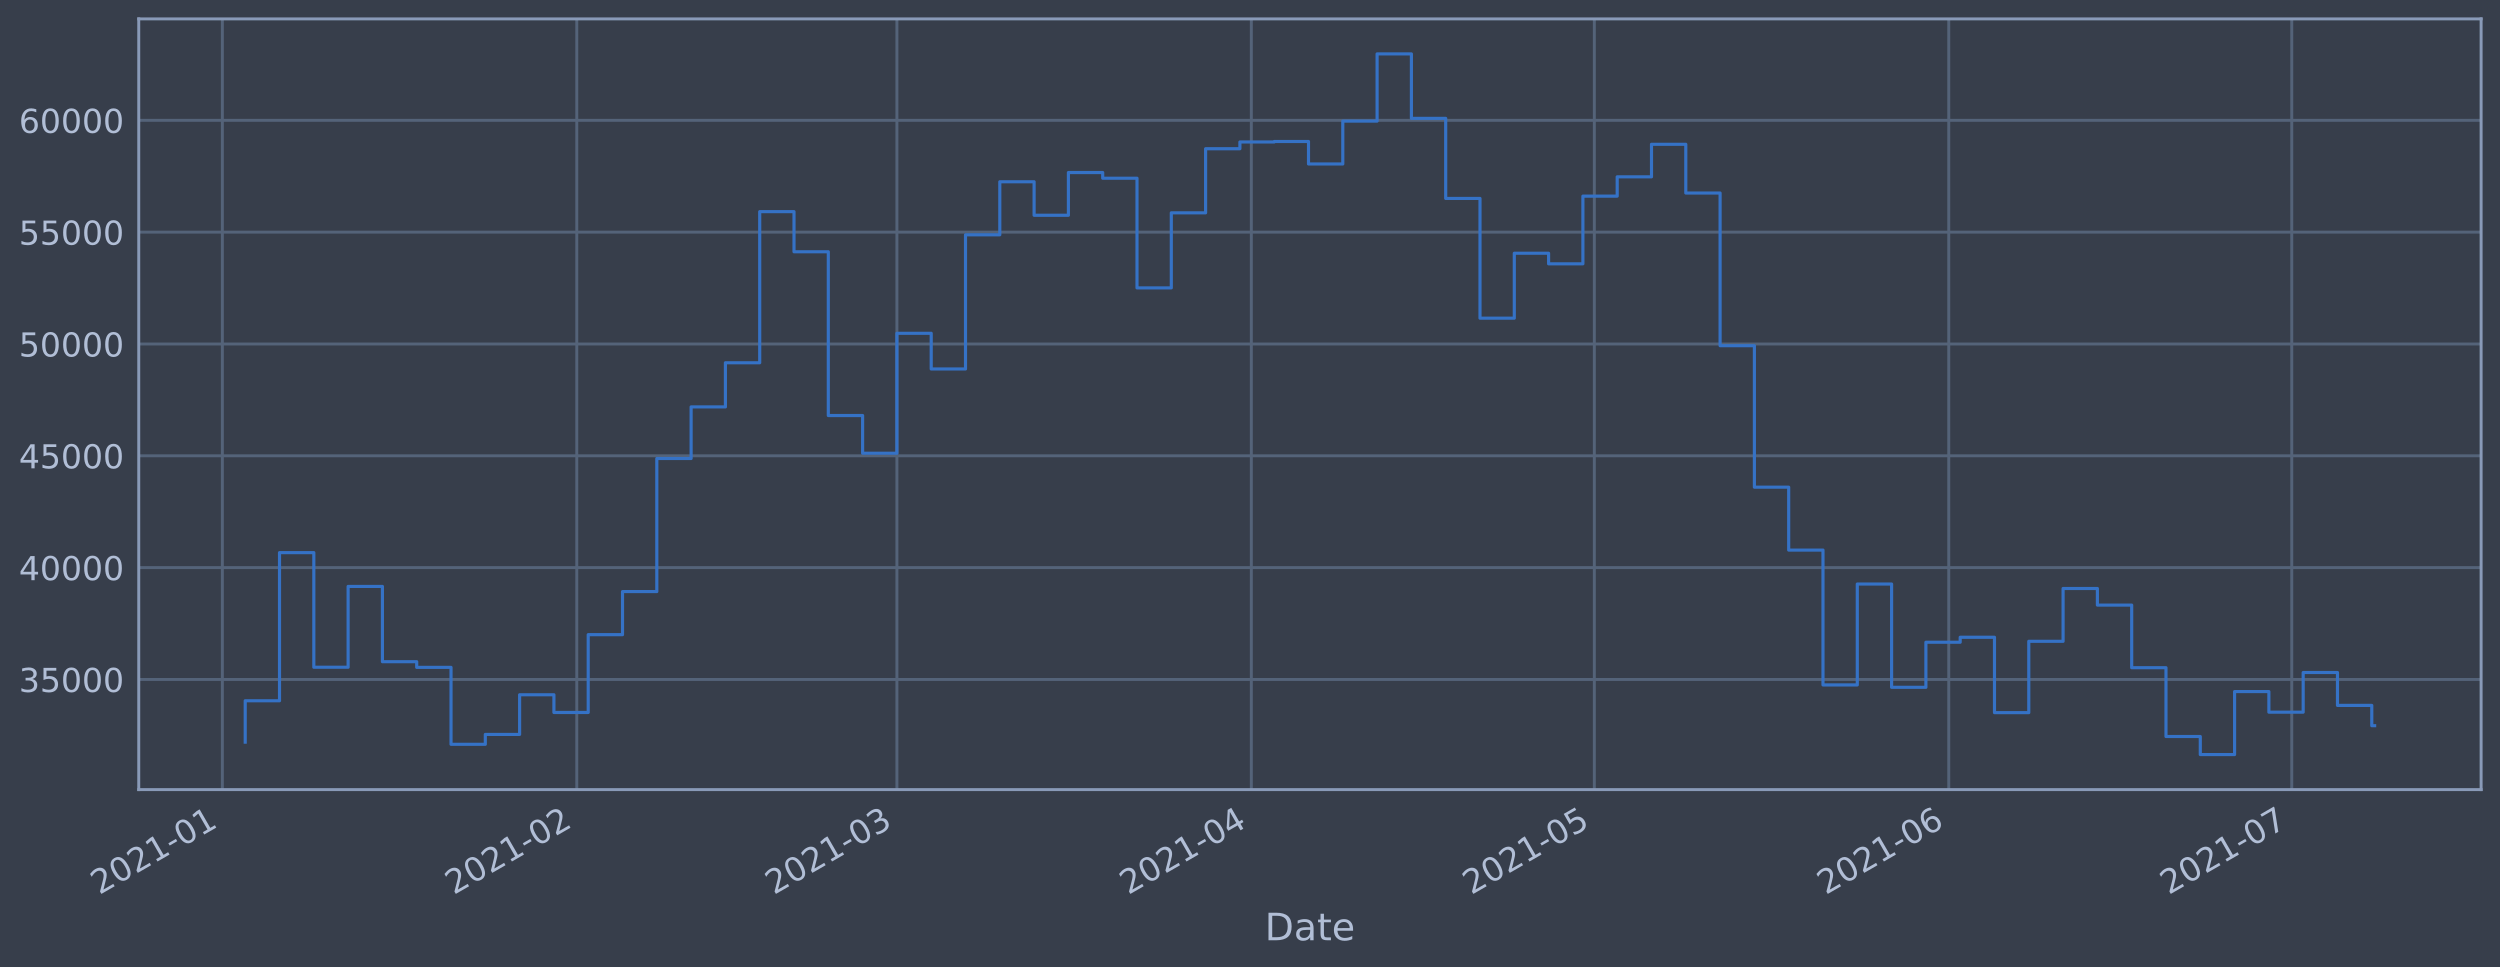
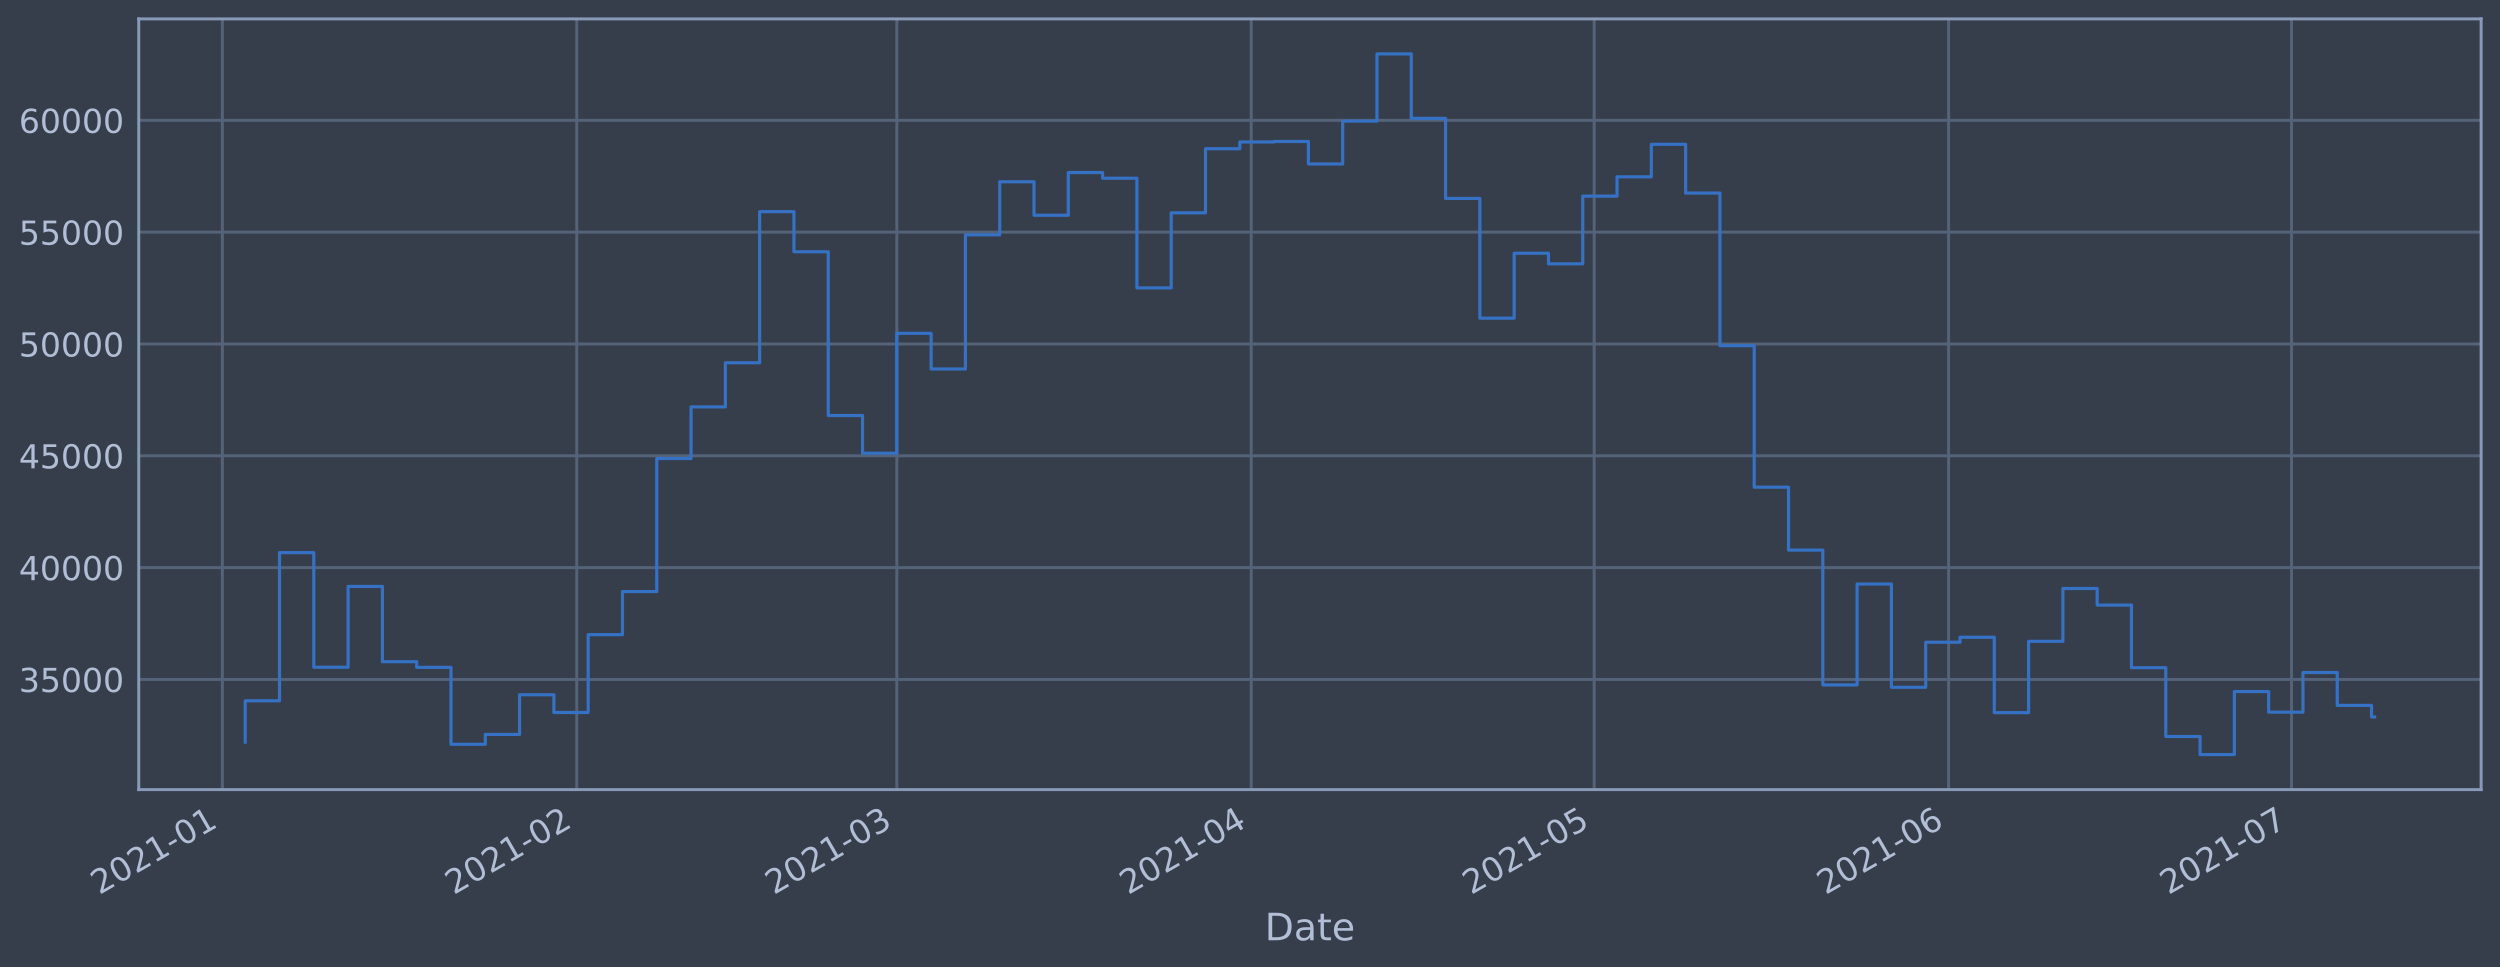
<svg xmlns="http://www.w3.org/2000/svg" xmlns:xlink="http://www.w3.org/1999/xlink" height="368.58pt" version="1.1" viewBox="0 0 952.884 368.58" width="952.884pt">
  <defs>
    <style type="text/css">*{stroke-linecap:butt;stroke-linejoin:round;}</style>
  </defs>
  <g id="figure_1">
    <g id="patch_1">
      <path d="M 0 368.58  L 952.884 368.58  L 952.884 0  L 0 0  z " style="fill:#373e4b;" />
    </g>
    <g id="axes_1">
      <g id="patch_2">
        <path d="M 52.884 300.96  L 945.684 300.96  L 945.684 7.2  L 52.884 7.2  z " style="fill:#373e4b;" />
      </g>
      <g id="matplotlib.axis_1">
        <g id="xtick_1">
          <g id="line2d_1">
-             <path clip-path="url(#p230c6eba65)" d="M 84.75 300.96  L 84.75 7.2  " style="fill:none;stroke:#546379;stroke-linecap:square;stroke-width:1.12;" />
+             <path clip-path="url(#pcb23f2d649)" d="M 84.751 300.96  L 84.751 7.2  " style="fill:none;stroke:#546379;stroke-linecap:square;stroke-width:1.12;" />
          </g>
          <g id="line2d_2" />
          <g id="text_1">
-             <g style="fill:#b1bed6;" transform="translate(37.84674 341.1745)rotate(-30)scale(0.126 -0.126)">
+             <g style="fill:#b1bed6;" transform="translate(37.84768 341.1745)rotate(-30)scale(0.126 -0.126)">
              <defs>
                <path d="M 1228 531  L 3431 531  L 3431 0  L 469 0  L 469 531  Q 828 903 1448 1529  Q 2069 2156 2228 2338  Q 2531 2678 2651 2914  Q 2772 3150 2772 3378  Q 2772 3750 2511 3984  Q 2250 4219 1831 4219  Q 1534 4219 1204 4116  Q 875 4013 500 3803  L 500 4441  Q 881 4594 1212 4672  Q 1544 4750 1819 4750  Q 2544 4750 2975 4387  Q 3406 4025 3406 3419  Q 3406 3131 3298 2873  Q 3191 2616 2906 2266  Q 2828 2175 2409 1742  Q 1991 1309 1228 531  z " id="DejaVuSans-32" transform="scale(0.015625)" />
                <path d="M 2034 4250  Q 1547 4250 1301 3770  Q 1056 3291 1056 2328  Q 1056 1369 1301 889  Q 1547 409 2034 409  Q 2525 409 2770 889  Q 3016 1369 3016 2328  Q 3016 3291 2770 3770  Q 2525 4250 2034 4250  z M 2034 4750  Q 2819 4750 3233 4129  Q 3647 3509 3647 2328  Q 3647 1150 3233 529  Q 2819 -91 2034 -91  Q 1250 -91 836 529  Q 422 1150 422 2328  Q 422 3509 836 4129  Q 1250 4750 2034 4750  z " id="DejaVuSans-30" transform="scale(0.015625)" />
                <path d="M 794 531  L 1825 531  L 1825 4091  L 703 3866  L 703 4441  L 1819 4666  L 2450 4666  L 2450 531  L 3481 531  L 3481 0  L 794 0  L 794 531  z " id="DejaVuSans-31" transform="scale(0.015625)" />
                <path d="M 313 2009  L 1997 2009  L 1997 1497  L 313 1497  L 313 2009  z " id="DejaVuSans-2d" transform="scale(0.015625)" />
              </defs>
              <use xlink:href="#DejaVuSans-32" />
              <use x="63.623" xlink:href="#DejaVuSans-30" />
              <use x="127.246" xlink:href="#DejaVuSans-32" />
              <use x="190.869" xlink:href="#DejaVuSans-31" />
              <use x="254.492" xlink:href="#DejaVuSans-2d" />
              <use x="290.576" xlink:href="#DejaVuSans-30" />
              <use x="354.199" xlink:href="#DejaVuSans-31" />
            </g>
          </g>
        </g>
        <g id="xtick_2">
          <g id="line2d_3">
-             <path clip-path="url(#p230c6eba65)" d="M 219.841 300.96  L 219.841 7.2  " style="fill:none;stroke:#546379;stroke-linecap:square;stroke-width:1.12;" />
+             <path clip-path="url(#pcb23f2d649)" d="M 219.827 300.96  L 219.827 7.2  " style="fill:none;stroke:#546379;stroke-linecap:square;stroke-width:1.12;" />
          </g>
          <g id="line2d_4" />
          <g id="text_2">
-             <g style="fill:#b1bed6;" transform="translate(172.9379 341.1745)rotate(-30)scale(0.126 -0.126)">
+             <g style="fill:#b1bed6;" transform="translate(172.9242 341.1745)rotate(-30)scale(0.126 -0.126)">
              <use xlink:href="#DejaVuSans-32" />
              <use x="63.623" xlink:href="#DejaVuSans-30" />
              <use x="127.246" xlink:href="#DejaVuSans-32" />
              <use x="190.869" xlink:href="#DejaVuSans-31" />
              <use x="254.492" xlink:href="#DejaVuSans-2d" />
              <use x="290.576" xlink:href="#DejaVuSans-30" />
              <use x="354.199" xlink:href="#DejaVuSans-32" />
            </g>
          </g>
        </g>
        <g id="xtick_3">
          <g id="line2d_5">
-             <path clip-path="url(#p230c6eba65)" d="M 341.859 300.96  L 341.859 7.2  " style="fill:none;stroke:#546379;stroke-linecap:square;stroke-width:1.12;" />
+             <path clip-path="url(#pcb23f2d649)" d="M 341.832 300.96  L 341.832 7.2  " style="fill:none;stroke:#546379;stroke-linecap:square;stroke-width:1.12;" />
          </g>
          <g id="line2d_6" />
          <g id="text_3">
-             <g style="fill:#b1bed6;" transform="translate(294.9557 341.1745)rotate(-30)scale(0.126 -0.126)">
+             <g style="fill:#b1bed6;" transform="translate(294.9288 341.1745)rotate(-30)scale(0.126 -0.126)">
              <defs>
                <path d="M 2597 2516  Q 3050 2419 3304 2112  Q 3559 1806 3559 1356  Q 3559 666 3084 287  Q 2609 -91 1734 -91  Q 1441 -91 1130 -33  Q 819 25 488 141  L 488 750  Q 750 597 1062 519  Q 1375 441 1716 441  Q 2309 441 2620 675  Q 2931 909 2931 1356  Q 2931 1769 2642 2001  Q 2353 2234 1838 2234  L 1294 2234  L 1294 2753  L 1863 2753  Q 2328 2753 2575 2939  Q 2822 3125 2822 3475  Q 2822 3834 2567 4026  Q 2313 4219 1838 4219  Q 1578 4219 1281 4162  Q 984 4106 628 3988  L 628 4550  Q 988 4650 1302 4700  Q 1616 4750 1894 4750  Q 2613 4750 3031 4423  Q 3450 4097 3450 3541  Q 3450 3153 3228 2886  Q 3006 2619 2597 2516  z " id="DejaVuSans-33" transform="scale(0.015625)" />
              </defs>
              <use xlink:href="#DejaVuSans-32" />
              <use x="63.623" xlink:href="#DejaVuSans-30" />
              <use x="127.246" xlink:href="#DejaVuSans-32" />
              <use x="190.869" xlink:href="#DejaVuSans-31" />
              <use x="254.492" xlink:href="#DejaVuSans-2d" />
              <use x="290.576" xlink:href="#DejaVuSans-30" />
              <use x="354.199" xlink:href="#DejaVuSans-33" />
            </g>
          </g>
        </g>
        <g id="xtick_4">
          <g id="line2d_7">
-             <path clip-path="url(#p230c6eba65)" d="M 476.95 300.96  L 476.95 7.2  " style="fill:none;stroke:#546379;stroke-linecap:square;stroke-width:1.12;" />
+             <path clip-path="url(#pcb23f2d649)" d="M 476.909 300.96  L 476.909 7.2  " style="fill:none;stroke:#546379;stroke-linecap:square;stroke-width:1.12;" />
          </g>
          <g id="line2d_8" />
          <g id="text_4">
-             <g style="fill:#b1bed6;" transform="translate(430.0469 341.1745)rotate(-30)scale(0.126 -0.126)">
+             <g style="fill:#b1bed6;" transform="translate(430.0054 341.1745)rotate(-30)scale(0.126 -0.126)">
              <defs>
                <path d="M 2419 4116  L 825 1625  L 2419 1625  L 2419 4116  z M 2253 4666  L 3047 4666  L 3047 1625  L 3713 1625  L 3713 1100  L 3047 1100  L 3047 0  L 2419 0  L 2419 1100  L 313 1100  L 313 1709  L 2253 4666  z " id="DejaVuSans-34" transform="scale(0.015625)" />
              </defs>
              <use xlink:href="#DejaVuSans-32" />
              <use x="63.623" xlink:href="#DejaVuSans-30" />
              <use x="127.246" xlink:href="#DejaVuSans-32" />
              <use x="190.869" xlink:href="#DejaVuSans-31" />
              <use x="254.492" xlink:href="#DejaVuSans-2d" />
              <use x="290.576" xlink:href="#DejaVuSans-30" />
              <use x="354.199" xlink:href="#DejaVuSans-34" />
            </g>
          </g>
        </g>
        <g id="xtick_5">
          <g id="line2d_9">
-             <path clip-path="url(#p230c6eba65)" d="M 607.684 300.96  L 607.684 7.2  " style="fill:none;stroke:#546379;stroke-linecap:square;stroke-width:1.12;" />
+             <path clip-path="url(#pcb23f2d649)" d="M 607.628 300.96  L 607.628 7.2  " style="fill:none;stroke:#546379;stroke-linecap:square;stroke-width:1.12;" />
          </g>
          <g id="line2d_10" />
          <g id="text_5">
-             <g style="fill:#b1bed6;" transform="translate(560.7802 341.1745)rotate(-30)scale(0.126 -0.126)">
+             <g style="fill:#b1bed6;" transform="translate(560.7246 341.1745)rotate(-30)scale(0.126 -0.126)">
              <defs>
                <path d="M 691 4666  L 3169 4666  L 3169 4134  L 1269 4134  L 1269 2991  Q 1406 3038 1543 3061  Q 1681 3084 1819 3084  Q 2600 3084 3056 2656  Q 3513 2228 3513 1497  Q 3513 744 3044 326  Q 2575 -91 1722 -91  Q 1428 -91 1123 -41  Q 819 9 494 109  L 494 744  Q 775 591 1075 516  Q 1375 441 1709 441  Q 2250 441 2565 725  Q 2881 1009 2881 1497  Q 2881 1984 2565 2268  Q 2250 2553 1709 2553  Q 1456 2553 1204 2497  Q 953 2441 691 2322  L 691 4666  z " id="DejaVuSans-35" transform="scale(0.015625)" />
              </defs>
              <use xlink:href="#DejaVuSans-32" />
              <use x="63.623" xlink:href="#DejaVuSans-30" />
              <use x="127.246" xlink:href="#DejaVuSans-32" />
              <use x="190.869" xlink:href="#DejaVuSans-31" />
              <use x="254.492" xlink:href="#DejaVuSans-2d" />
              <use x="290.576" xlink:href="#DejaVuSans-30" />
              <use x="354.199" xlink:href="#DejaVuSans-35" />
            </g>
          </g>
        </g>
        <g id="xtick_6">
          <g id="line2d_11">
-             <path clip-path="url(#p230c6eba65)" d="M 742.775 300.96  L 742.775 7.2  " style="fill:none;stroke:#546379;stroke-linecap:square;stroke-width:1.12;" />
+             <path clip-path="url(#pcb23f2d649)" d="M 742.704 300.96  L 742.704 7.2  " style="fill:none;stroke:#546379;stroke-linecap:square;stroke-width:1.12;" />
          </g>
          <g id="line2d_12" />
          <g id="text_6">
-             <g style="fill:#b1bed6;" transform="translate(695.8714 341.1745)rotate(-30)scale(0.126 -0.126)">
+             <g style="fill:#b1bed6;" transform="translate(695.8012 341.1745)rotate(-30)scale(0.126 -0.126)">
              <defs>
                <path d="M 2113 2584  Q 1688 2584 1439 2293  Q 1191 2003 1191 1497  Q 1191 994 1439 701  Q 1688 409 2113 409  Q 2538 409 2786 701  Q 3034 994 3034 1497  Q 3034 2003 2786 2293  Q 2538 2584 2113 2584  z M 3366 4563  L 3366 3988  Q 3128 4100 2886 4159  Q 2644 4219 2406 4219  Q 1781 4219 1451 3797  Q 1122 3375 1075 2522  Q 1259 2794 1537 2939  Q 1816 3084 2150 3084  Q 2853 3084 3261 2657  Q 3669 2231 3669 1497  Q 3669 778 3244 343  Q 2819 -91 2113 -91  Q 1303 -91 875 529  Q 447 1150 447 2328  Q 447 3434 972 4092  Q 1497 4750 2381 4750  Q 2619 4750 2861 4703  Q 3103 4656 3366 4563  z " id="DejaVuSans-36" transform="scale(0.015625)" />
              </defs>
              <use xlink:href="#DejaVuSans-32" />
              <use x="63.623" xlink:href="#DejaVuSans-30" />
              <use x="127.246" xlink:href="#DejaVuSans-32" />
              <use x="190.869" xlink:href="#DejaVuSans-31" />
              <use x="254.492" xlink:href="#DejaVuSans-2d" />
              <use x="290.576" xlink:href="#DejaVuSans-30" />
              <use x="354.199" xlink:href="#DejaVuSans-36" />
            </g>
          </g>
        </g>
        <g id="xtick_7">
          <g id="line2d_13">
-             <path clip-path="url(#p230c6eba65)" d="M 873.508 300.96  L 873.508 7.2  " style="fill:none;stroke:#546379;stroke-linecap:square;stroke-width:1.12;" />
+             <path clip-path="url(#pcb23f2d649)" d="M 873.424 300.96  L 873.424 7.2  " style="fill:none;stroke:#546379;stroke-linecap:square;stroke-width:1.12;" />
          </g>
          <g id="line2d_14" />
          <g id="text_7">
-             <g style="fill:#b1bed6;" transform="translate(826.6048 341.1745)rotate(-30)scale(0.126 -0.126)">
+             <g style="fill:#b1bed6;" transform="translate(826.5204 341.1745)rotate(-30)scale(0.126 -0.126)">
              <defs>
                <path d="M 525 4666  L 3525 4666  L 3525 4397  L 1831 0  L 1172 0  L 2766 4134  L 525 4134  L 525 4666  z " id="DejaVuSans-37" transform="scale(0.015625)" />
              </defs>
              <use xlink:href="#DejaVuSans-32" />
              <use x="63.623" xlink:href="#DejaVuSans-30" />
              <use x="127.246" xlink:href="#DejaVuSans-32" />
              <use x="190.869" xlink:href="#DejaVuSans-31" />
              <use x="254.492" xlink:href="#DejaVuSans-2d" />
              <use x="290.576" xlink:href="#DejaVuSans-30" />
              <use x="354.199" xlink:href="#DejaVuSans-37" />
            </g>
          </g>
        </g>
        <g id="text_8">
          <g style="fill:#b1bed6;" transform="translate(482.0746 358.3856)scale(0.144 -0.144)">
            <defs>
              <path d="M 1259 4147  L 1259 519  L 2022 519  Q 2988 519 3436 956  Q 3884 1394 3884 2338  Q 3884 3275 3436 3711  Q 2988 4147 2022 4147  L 1259 4147  z M 628 4666  L 1925 4666  Q 3281 4666 3915 4102  Q 4550 3538 4550 2338  Q 4550 1131 3912 565  Q 3275 0 1925 0  L 628 0  L 628 4666  z " id="DejaVuSans-44" transform="scale(0.015625)" />
              <path d="M 2194 1759  Q 1497 1759 1228 1600  Q 959 1441 959 1056  Q 959 750 1161 570  Q 1363 391 1709 391  Q 2188 391 2477 730  Q 2766 1069 2766 1631  L 2766 1759  L 2194 1759  z M 3341 1997  L 3341 0  L 2766 0  L 2766 531  Q 2569 213 2275 61  Q 1981 -91 1556 -91  Q 1019 -91 701 211  Q 384 513 384 1019  Q 384 1609 779 1909  Q 1175 2209 1959 2209  L 2766 2209  L 2766 2266  Q 2766 2663 2505 2880  Q 2244 3097 1772 3097  Q 1472 3097 1187 3025  Q 903 2953 641 2809  L 641 3341  Q 956 3463 1253 3523  Q 1550 3584 1831 3584  Q 2591 3584 2966 3190  Q 3341 2797 3341 1997  z " id="DejaVuSans-61" transform="scale(0.015625)" />
              <path d="M 1172 4494  L 1172 3500  L 2356 3500  L 2356 3053  L 1172 3053  L 1172 1153  Q 1172 725 1289 603  Q 1406 481 1766 481  L 2356 481  L 2356 0  L 1766 0  Q 1100 0 847 248  Q 594 497 594 1153  L 594 3053  L 172 3053  L 172 3500  L 594 3500  L 594 4494  L 1172 4494  z " id="DejaVuSans-74" transform="scale(0.015625)" />
              <path d="M 3597 1894  L 3597 1613  L 953 1613  Q 991 1019 1311 708  Q 1631 397 2203 397  Q 2534 397 2845 478  Q 3156 559 3463 722  L 3463 178  Q 3153 47 2828 -22  Q 2503 -91 2169 -91  Q 1331 -91 842 396  Q 353 884 353 1716  Q 353 2575 817 3079  Q 1281 3584 2069 3584  Q 2775 3584 3186 3129  Q 3597 2675 3597 1894  z M 3022 2063  Q 3016 2534 2758 2815  Q 2500 3097 2075 3097  Q 1594 3097 1305 2825  Q 1016 2553 972 2059  L 3022 2063  z " id="DejaVuSans-65" transform="scale(0.015625)" />
            </defs>
            <use xlink:href="#DejaVuSans-44" />
            <use x="77.002" xlink:href="#DejaVuSans-61" />
            <use x="138.281" xlink:href="#DejaVuSans-74" />
            <use x="177.49" xlink:href="#DejaVuSans-65" />
          </g>
        </g>
      </g>
      <g id="matplotlib.axis_2">
        <g id="ytick_1">
          <g id="line2d_15">
-             <path clip-path="url(#p230c6eba65)" d="M 52.884 258.97  L 945.684 258.97  " style="fill:none;stroke:#546379;stroke-linecap:square;stroke-width:1.12;" />
+             <path clip-path="url(#pcb23f2d649)" d="M 52.884 258.97  L 945.684 258.97  " style="fill:none;stroke:#546379;stroke-linecap:square;stroke-width:1.12;" />
          </g>
          <g id="line2d_16" />
          <g id="text_9">
            <g style="fill:#b1bed6;" transform="translate(7.2 263.7575)scale(0.126 -0.126)">
              <use xlink:href="#DejaVuSans-33" />
              <use x="63.623" xlink:href="#DejaVuSans-35" />
              <use x="127.246" xlink:href="#DejaVuSans-30" />
              <use x="190.869" xlink:href="#DejaVuSans-30" />
              <use x="254.492" xlink:href="#DejaVuSans-30" />
            </g>
          </g>
        </g>
        <g id="ytick_2">
          <g id="line2d_17">
-             <path clip-path="url(#p230c6eba65)" d="M 52.884 216.349  L 945.684 216.349  " style="fill:none;stroke:#546379;stroke-linecap:square;stroke-width:1.12;" />
+             <path clip-path="url(#pcb23f2d649)" d="M 52.884 216.349  L 945.684 216.349  " style="fill:none;stroke:#546379;stroke-linecap:square;stroke-width:1.12;" />
          </g>
          <g id="line2d_18" />
          <g id="text_10">
            <g style="fill:#b1bed6;" transform="translate(7.2 221.1359)scale(0.126 -0.126)">
              <use xlink:href="#DejaVuSans-34" />
              <use x="63.623" xlink:href="#DejaVuSans-30" />
              <use x="127.246" xlink:href="#DejaVuSans-30" />
              <use x="190.869" xlink:href="#DejaVuSans-30" />
              <use x="254.492" xlink:href="#DejaVuSans-30" />
            </g>
          </g>
        </g>
        <g id="ytick_3">
          <g id="line2d_19">
-             <path clip-path="url(#p230c6eba65)" d="M 52.884 173.727  L 945.684 173.727  " style="fill:none;stroke:#546379;stroke-linecap:square;stroke-width:1.12;" />
+             <path clip-path="url(#pcb23f2d649)" d="M 52.884 173.727  L 945.684 173.727  " style="fill:none;stroke:#546379;stroke-linecap:square;stroke-width:1.12;" />
          </g>
          <g id="line2d_20" />
          <g id="text_11">
            <g style="fill:#b1bed6;" transform="translate(7.2 178.5143)scale(0.126 -0.126)">
              <use xlink:href="#DejaVuSans-34" />
              <use x="63.623" xlink:href="#DejaVuSans-35" />
              <use x="127.246" xlink:href="#DejaVuSans-30" />
              <use x="190.869" xlink:href="#DejaVuSans-30" />
              <use x="254.492" xlink:href="#DejaVuSans-30" />
            </g>
          </g>
        </g>
        <g id="ytick_4">
          <g id="line2d_21">
-             <path clip-path="url(#p230c6eba65)" d="M 52.884 131.106  L 945.684 131.106  " style="fill:none;stroke:#546379;stroke-linecap:square;stroke-width:1.12;" />
+             <path clip-path="url(#pcb23f2d649)" d="M 52.884 131.106  L 945.684 131.106  " style="fill:none;stroke:#546379;stroke-linecap:square;stroke-width:1.12;" />
          </g>
          <g id="line2d_22" />
          <g id="text_12">
            <g style="fill:#b1bed6;" transform="translate(7.2 135.8927)scale(0.126 -0.126)">
              <use xlink:href="#DejaVuSans-35" />
              <use x="63.623" xlink:href="#DejaVuSans-30" />
              <use x="127.246" xlink:href="#DejaVuSans-30" />
              <use x="190.869" xlink:href="#DejaVuSans-30" />
              <use x="254.492" xlink:href="#DejaVuSans-30" />
            </g>
          </g>
        </g>
        <g id="ytick_5">
          <g id="line2d_23">
-             <path clip-path="url(#p230c6eba65)" d="M 52.884 88.484  L 945.684 88.484  " style="fill:none;stroke:#546379;stroke-linecap:square;stroke-width:1.12;" />
+             <path clip-path="url(#pcb23f2d649)" d="M 52.884 88.484  L 945.684 88.484  " style="fill:none;stroke:#546379;stroke-linecap:square;stroke-width:1.12;" />
          </g>
          <g id="line2d_24" />
          <g id="text_13">
            <g style="fill:#b1bed6;" transform="translate(7.2 93.27108)scale(0.126 -0.126)">
              <use xlink:href="#DejaVuSans-35" />
              <use x="63.623" xlink:href="#DejaVuSans-35" />
              <use x="127.246" xlink:href="#DejaVuSans-30" />
              <use x="190.869" xlink:href="#DejaVuSans-30" />
              <use x="254.492" xlink:href="#DejaVuSans-30" />
            </g>
          </g>
        </g>
        <g id="ytick_6">
          <g id="line2d_25">
-             <path clip-path="url(#p230c6eba65)" d="M 52.884 45.862  L 945.684 45.862  " style="fill:none;stroke:#546379;stroke-linecap:square;stroke-width:1.12;" />
+             <path clip-path="url(#pcb23f2d649)" d="M 52.884 45.862  L 945.684 45.862  " style="fill:none;stroke:#546379;stroke-linecap:square;stroke-width:1.12;" />
          </g>
          <g id="line2d_26" />
          <g id="text_14">
            <g style="fill:#b1bed6;" transform="translate(7.2 50.64948)scale(0.126 -0.126)">
              <use xlink:href="#DejaVuSans-36" />
              <use x="63.623" xlink:href="#DejaVuSans-30" />
              <use x="127.246" xlink:href="#DejaVuSans-30" />
              <use x="190.869" xlink:href="#DejaVuSans-30" />
              <use x="254.492" xlink:href="#DejaVuSans-30" />
            </g>
          </g>
        </g>
      </g>
      <g id="line2d_27">
-         <path clip-path="url(#p230c6eba65)" d="M 93.466 282.877  L 93.466 267.097  L 106.539 267.097  L 106.539 210.635  L 119.612 210.635  L 119.612 254.325  L 132.686 254.325  L 132.686 223.522  L 145.759 223.522  L 145.759 252.211  L 158.832 252.211  L 158.832 254.376  L 171.906 254.376  L 171.906 283.693  L 184.979 283.693  L 184.979 279.925  L 198.052 279.925  L 198.052 264.816  L 211.126 264.816  L 211.126 271.562  L 224.199 271.562  L 224.199 241.904  L 237.272 241.904  L 237.272 225.486  L 250.346 225.486  L 250.346 174.766  L 263.419 174.766  L 263.419 155.1  L 276.492 155.1  L 276.492 138.265  L 289.566 138.265  L 289.566 80.672  L 302.639 80.672  L 302.639 95.956  L 315.712 95.956  L 315.712 158.38  L 328.786 158.38  L 328.786 172.756  L 341.859 172.756  L 341.859 127.034  L 354.932 127.034  L 354.932 140.639  L 368.006 140.639  L 368.006 89.494  L 381.079 89.494  L 381.079 69.276  L 394.152 69.276  L 394.152 82.051  L 407.226 82.051  L 407.226 65.759  L 420.299 65.759  L 420.299 67.93  L 433.372 67.93  L 433.372 109.725  L 446.446 109.725  L 446.446 81.12  L 459.519 81.12  L 459.519 56.687  L 472.592 56.687  L 472.592 54.12  L 485.666 54.12  L 485.666 53.926  L 498.739 53.926  L 498.739 62.497  L 511.812 62.497  L 511.812 46.162  L 524.886 46.162  L 524.886 20.553  L 537.959 20.553  L 537.959 45.12  L 551.032 45.12  L 551.032 75.63  L 564.106 75.63  L 564.106 121.276  L 577.179 121.276  L 577.179 96.526  L 590.252 96.526  L 590.252 100.553  L 603.326 100.553  L 603.326 74.756  L 616.399 74.756  L 616.399 67.401  L 629.472 67.401  L 629.472 54.994  L 642.546 54.994  L 642.546 73.567  L 655.619 73.567  L 655.619 131.766  L 668.692 131.766  L 668.692 185.693  L 681.766 185.693  L 681.766 209.663  L 694.839 209.663  L 694.839 261.063  L 707.912 261.063  L 707.912 222.605  L 720.986 222.605  L 720.986 261.974  L 734.059 261.974  L 734.059 244.798  L 747.132 244.798  L 747.132 242.898  L 760.206 242.898  L 760.206 271.63  L 773.279 271.63  L 773.279 244.44  L 786.352 244.44  L 786.352 224.304  L 799.426 224.304  L 799.426 230.628  L 812.499 230.628  L 812.499 254.502  L 825.572 254.502  L 825.572 280.728  L 838.646 280.728  L 838.646 287.607  L 851.719 287.607  L 851.719 263.602  L 864.792 263.602  L 864.792 271.443  L 877.866 271.443  L 877.866 256.334  L 890.939 256.334  L 890.939 268.867  L 904.012 268.867  L 904.012 276.604  L 905.102 276.604  " style="fill:none;stroke:#3572c6;stroke-linecap:square;stroke-width:1.2;" />
+         <path clip-path="url(#pcb23f2d649)" d="M 93.466 282.877  L 93.466 267.097  L 106.537 267.097  L 106.537 210.635  L 119.609 210.635  L 119.609 254.325  L 132.681 254.325  L 132.681 223.522  L 145.753 223.522  L 145.753 252.211  L 158.825 252.211  L 158.825 254.376  L 171.897 254.376  L 171.897 283.693  L 184.969 283.693  L 184.969 279.925  L 198.041 279.925  L 198.041 264.816  L 211.113 264.816  L 211.113 271.562  L 224.185 271.562  L 224.185 241.904  L 237.257 241.904  L 237.257 225.486  L 250.329 225.486  L 250.329 174.766  L 263.401 174.766  L 263.401 155.1  L 276.473 155.1  L 276.473 138.265  L 289.544 138.265  L 289.544 80.672  L 302.616 80.672  L 302.616 95.956  L 315.688 95.956  L 315.688 158.38  L 328.76 158.38  L 328.76 172.756  L 341.832 172.756  L 341.832 127.034  L 354.904 127.034  L 354.904 140.639  L 367.976 140.639  L 367.976 89.494  L 381.048 89.494  L 381.048 69.276  L 394.12 69.276  L 394.12 82.051  L 407.192 82.051  L 407.192 65.759  L 420.264 65.759  L 420.264 67.93  L 433.336 67.93  L 433.336 109.725  L 446.408 109.725  L 446.408 81.12  L 459.479 81.12  L 459.479 56.687  L 472.551 56.687  L 472.551 54.12  L 485.623 54.12  L 485.623 53.926  L 498.695 53.926  L 498.695 62.497  L 511.767 62.497  L 511.767 46.162  L 524.839 46.162  L 524.839 20.553  L 537.911 20.553  L 537.911 45.12  L 550.983 45.12  L 550.983 75.63  L 564.055 75.63  L 564.055 121.276  L 577.127 121.276  L 577.127 96.526  L 590.199 96.526  L 590.199 100.553  L 603.271 100.553  L 603.271 74.756  L 616.343 74.756  L 616.343 67.401  L 629.414 67.401  L 629.414 54.994  L 642.486 54.994  L 642.486 73.567  L 655.558 73.567  L 655.558 131.766  L 668.63 131.766  L 668.63 185.693  L 681.702 185.693  L 681.702 209.663  L 694.774 209.663  L 694.774 261.063  L 707.846 261.063  L 707.846 222.605  L 720.918 222.605  L 720.918 261.974  L 733.99 261.974  L 733.99 244.798  L 747.062 244.798  L 747.062 242.898  L 760.134 242.898  L 760.134 271.63  L 773.206 271.63  L 773.206 244.44  L 786.278 244.44  L 786.278 224.304  L 799.349 224.304  L 799.349 230.628  L 812.421 230.628  L 812.421 254.502  L 825.493 254.502  L 825.493 280.728  L 838.565 280.728  L 838.565 287.607  L 851.637 287.607  L 851.637 263.602  L 864.709 263.602  L 864.709 271.443  L 877.781 271.443  L 877.781 256.334  L 890.853 256.334  L 890.853 268.867  L 903.925 268.867  L 903.925 273.271  L 905.102 273.271  " style="fill:none;stroke:#3572c6;stroke-linecap:square;stroke-width:1.2;" />
      </g>
      <g id="patch_3">
        <path d="M 52.884 300.96  L 52.884 7.2  " style="fill:none;stroke:#899ab8;stroke-linecap:square;stroke-linejoin:miter;stroke-width:1.12;" />
      </g>
      <g id="patch_4">
        <path d="M 945.684 300.96  L 945.684 7.2  " style="fill:none;stroke:#899ab8;stroke-linecap:square;stroke-linejoin:miter;stroke-width:1.12;" />
      </g>
      <g id="patch_5">
        <path d="M 52.884 300.96  L 945.684 300.96  " style="fill:none;stroke:#899ab8;stroke-linecap:square;stroke-linejoin:miter;stroke-width:1.12;" />
      </g>
      <g id="patch_6">
        <path d="M 52.884 7.2  L 945.684 7.2  " style="fill:none;stroke:#899ab8;stroke-linecap:square;stroke-linejoin:miter;stroke-width:1.12;" />
      </g>
    </g>
  </g>
  <defs>
-     <clipPath id="p230c6eba65">
+     <clipPath id="pcb23f2d649">
      <rect height="293.76" width="892.8" x="52.884" y="7.2" />
    </clipPath>
  </defs>
</svg>
